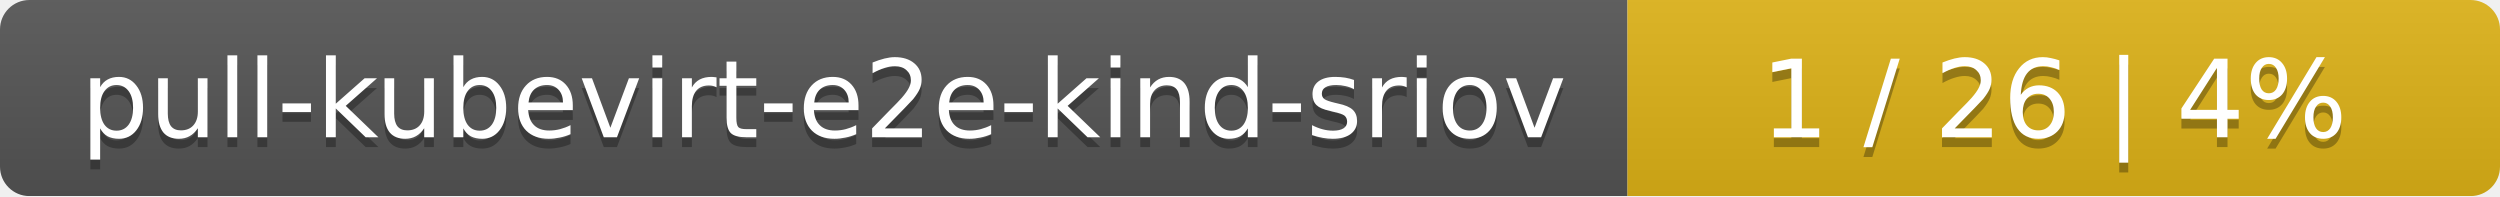
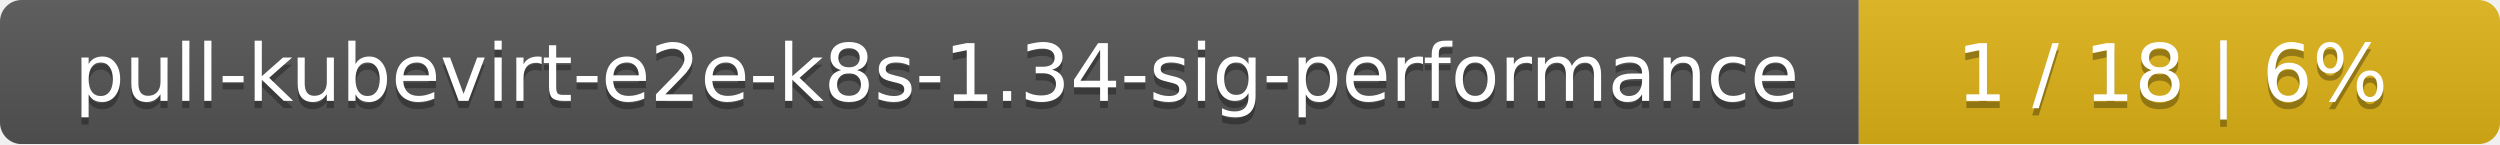
- <svg xmlns="http://www.w3.org/2000/svg" width="255" height="20">
+ <svg xmlns="http://www.w3.org/2000/svg" width="347" height="20">
  <linearGradient id="smooth" x2="0" y2="100%">
    <stop offset="0" stop-color="#bbb" stop-opacity=".1" />
    <stop offset="1" stop-opacity=".1" />
  </linearGradient>
  <mask id="round">
-     <rect width="255" height="20" rx="3" fill="#fff" />
+     <rect width="347" height="20" rx="3" fill="#fff" />
  </mask>
  <g mask="url(#round)">
-     <rect width="166" height="20" fill="#555" />
-     <rect x="166" width="89" height="20" fill="#dfb317" />
-     <rect width="255" height="20" fill="url(#smooth)" />
+     <rect width="258" height="20" fill="#555" />
+     <rect x="258" width="89" height="20" fill="#dfb317" />
+     <rect width="347" height="20" fill="url(#smooth)" />
  </g>
  <g fill="#fff" text-anchor="middle" font-family="DejaVu Sans,Verdana,Geneva,sans-serif" font-size="11">
-     <text x="84" y="15" fill="#010101" fill-opacity=".3">pull-kubevirt-e2e-kind-sriov</text>
-     <text x="84" y="14">pull-kubevirt-e2e-kind-sriov</text>
-     <text x="209.5" y="15" fill="#010101" fill-opacity=".3">1 / 26    |    4%</text>
-     <text x="209.5" y="14">1 / 26    |    4%</text>
+     <text x="130" y="15" fill="#010101" fill-opacity=".3">pull-kubevirt-e2e-k8s-1.34-sig-performance</text>
+     <text x="130" y="14">pull-kubevirt-e2e-k8s-1.34-sig-performance</text>
+     <text x="301.5" y="15" fill="#010101" fill-opacity=".3">1 / 18    |    6%</text>
+     <text x="301.5" y="14">1 / 18    |    6%</text>
  </g>
</svg>
